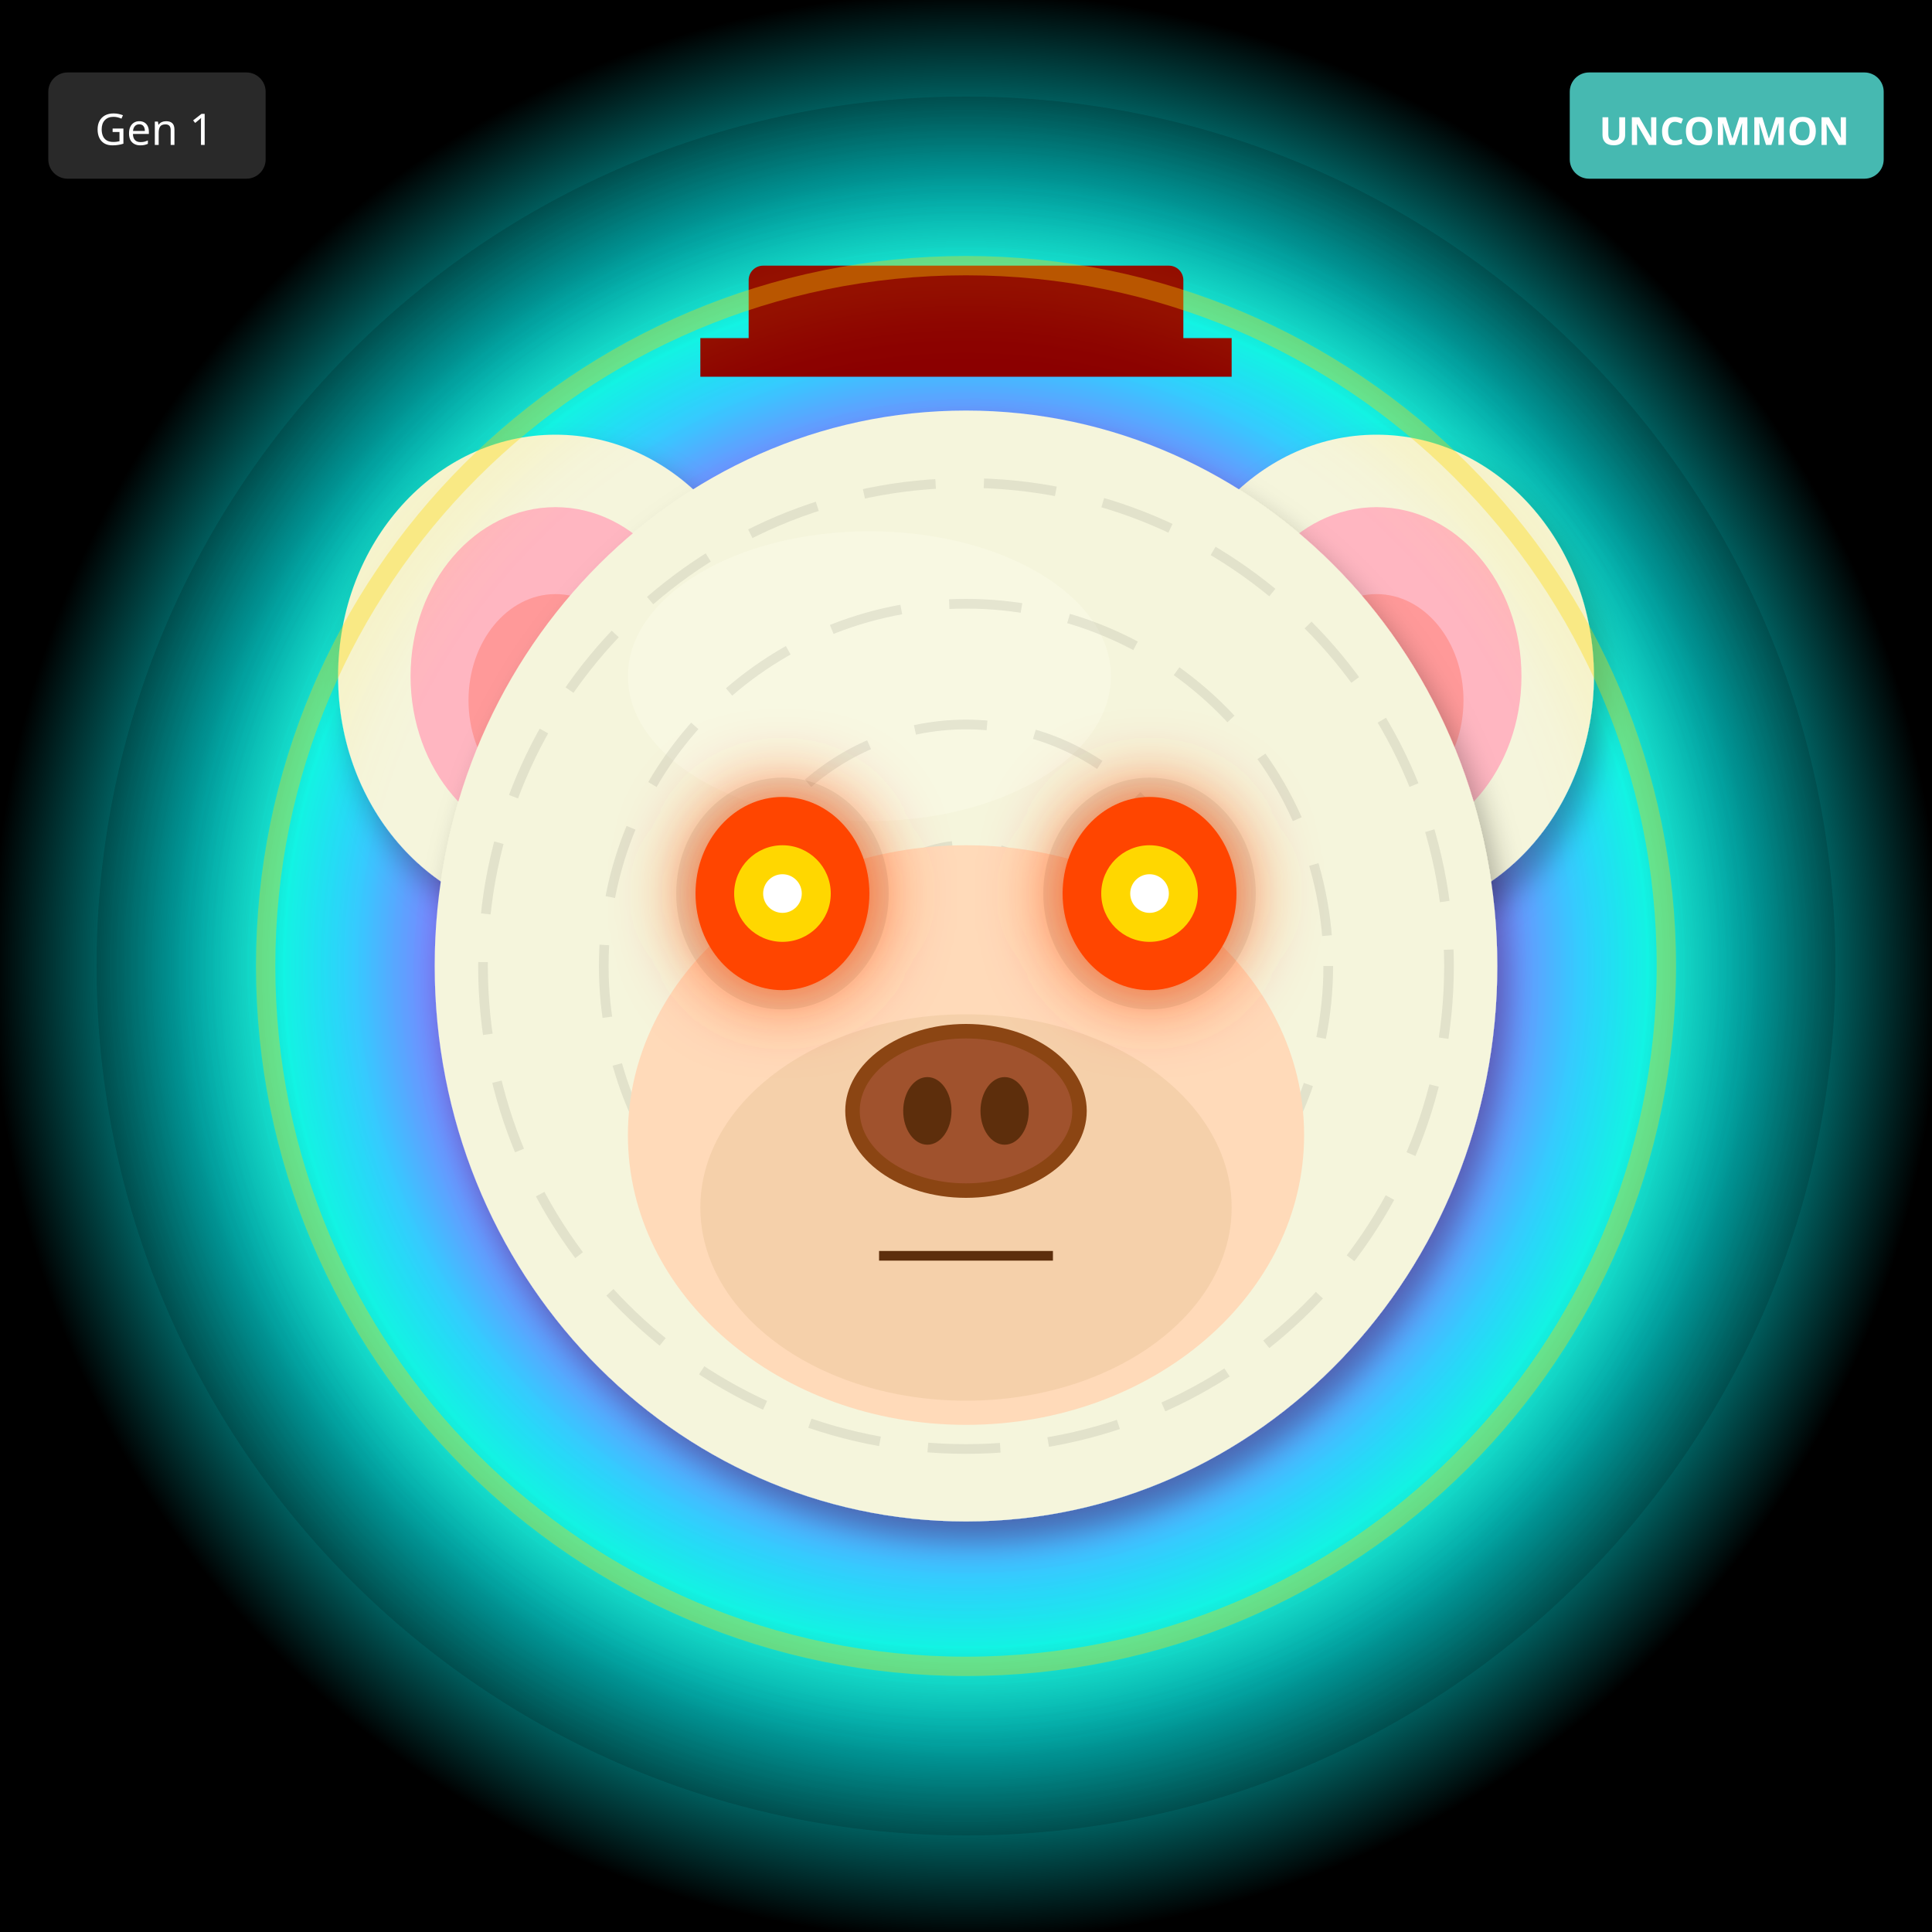
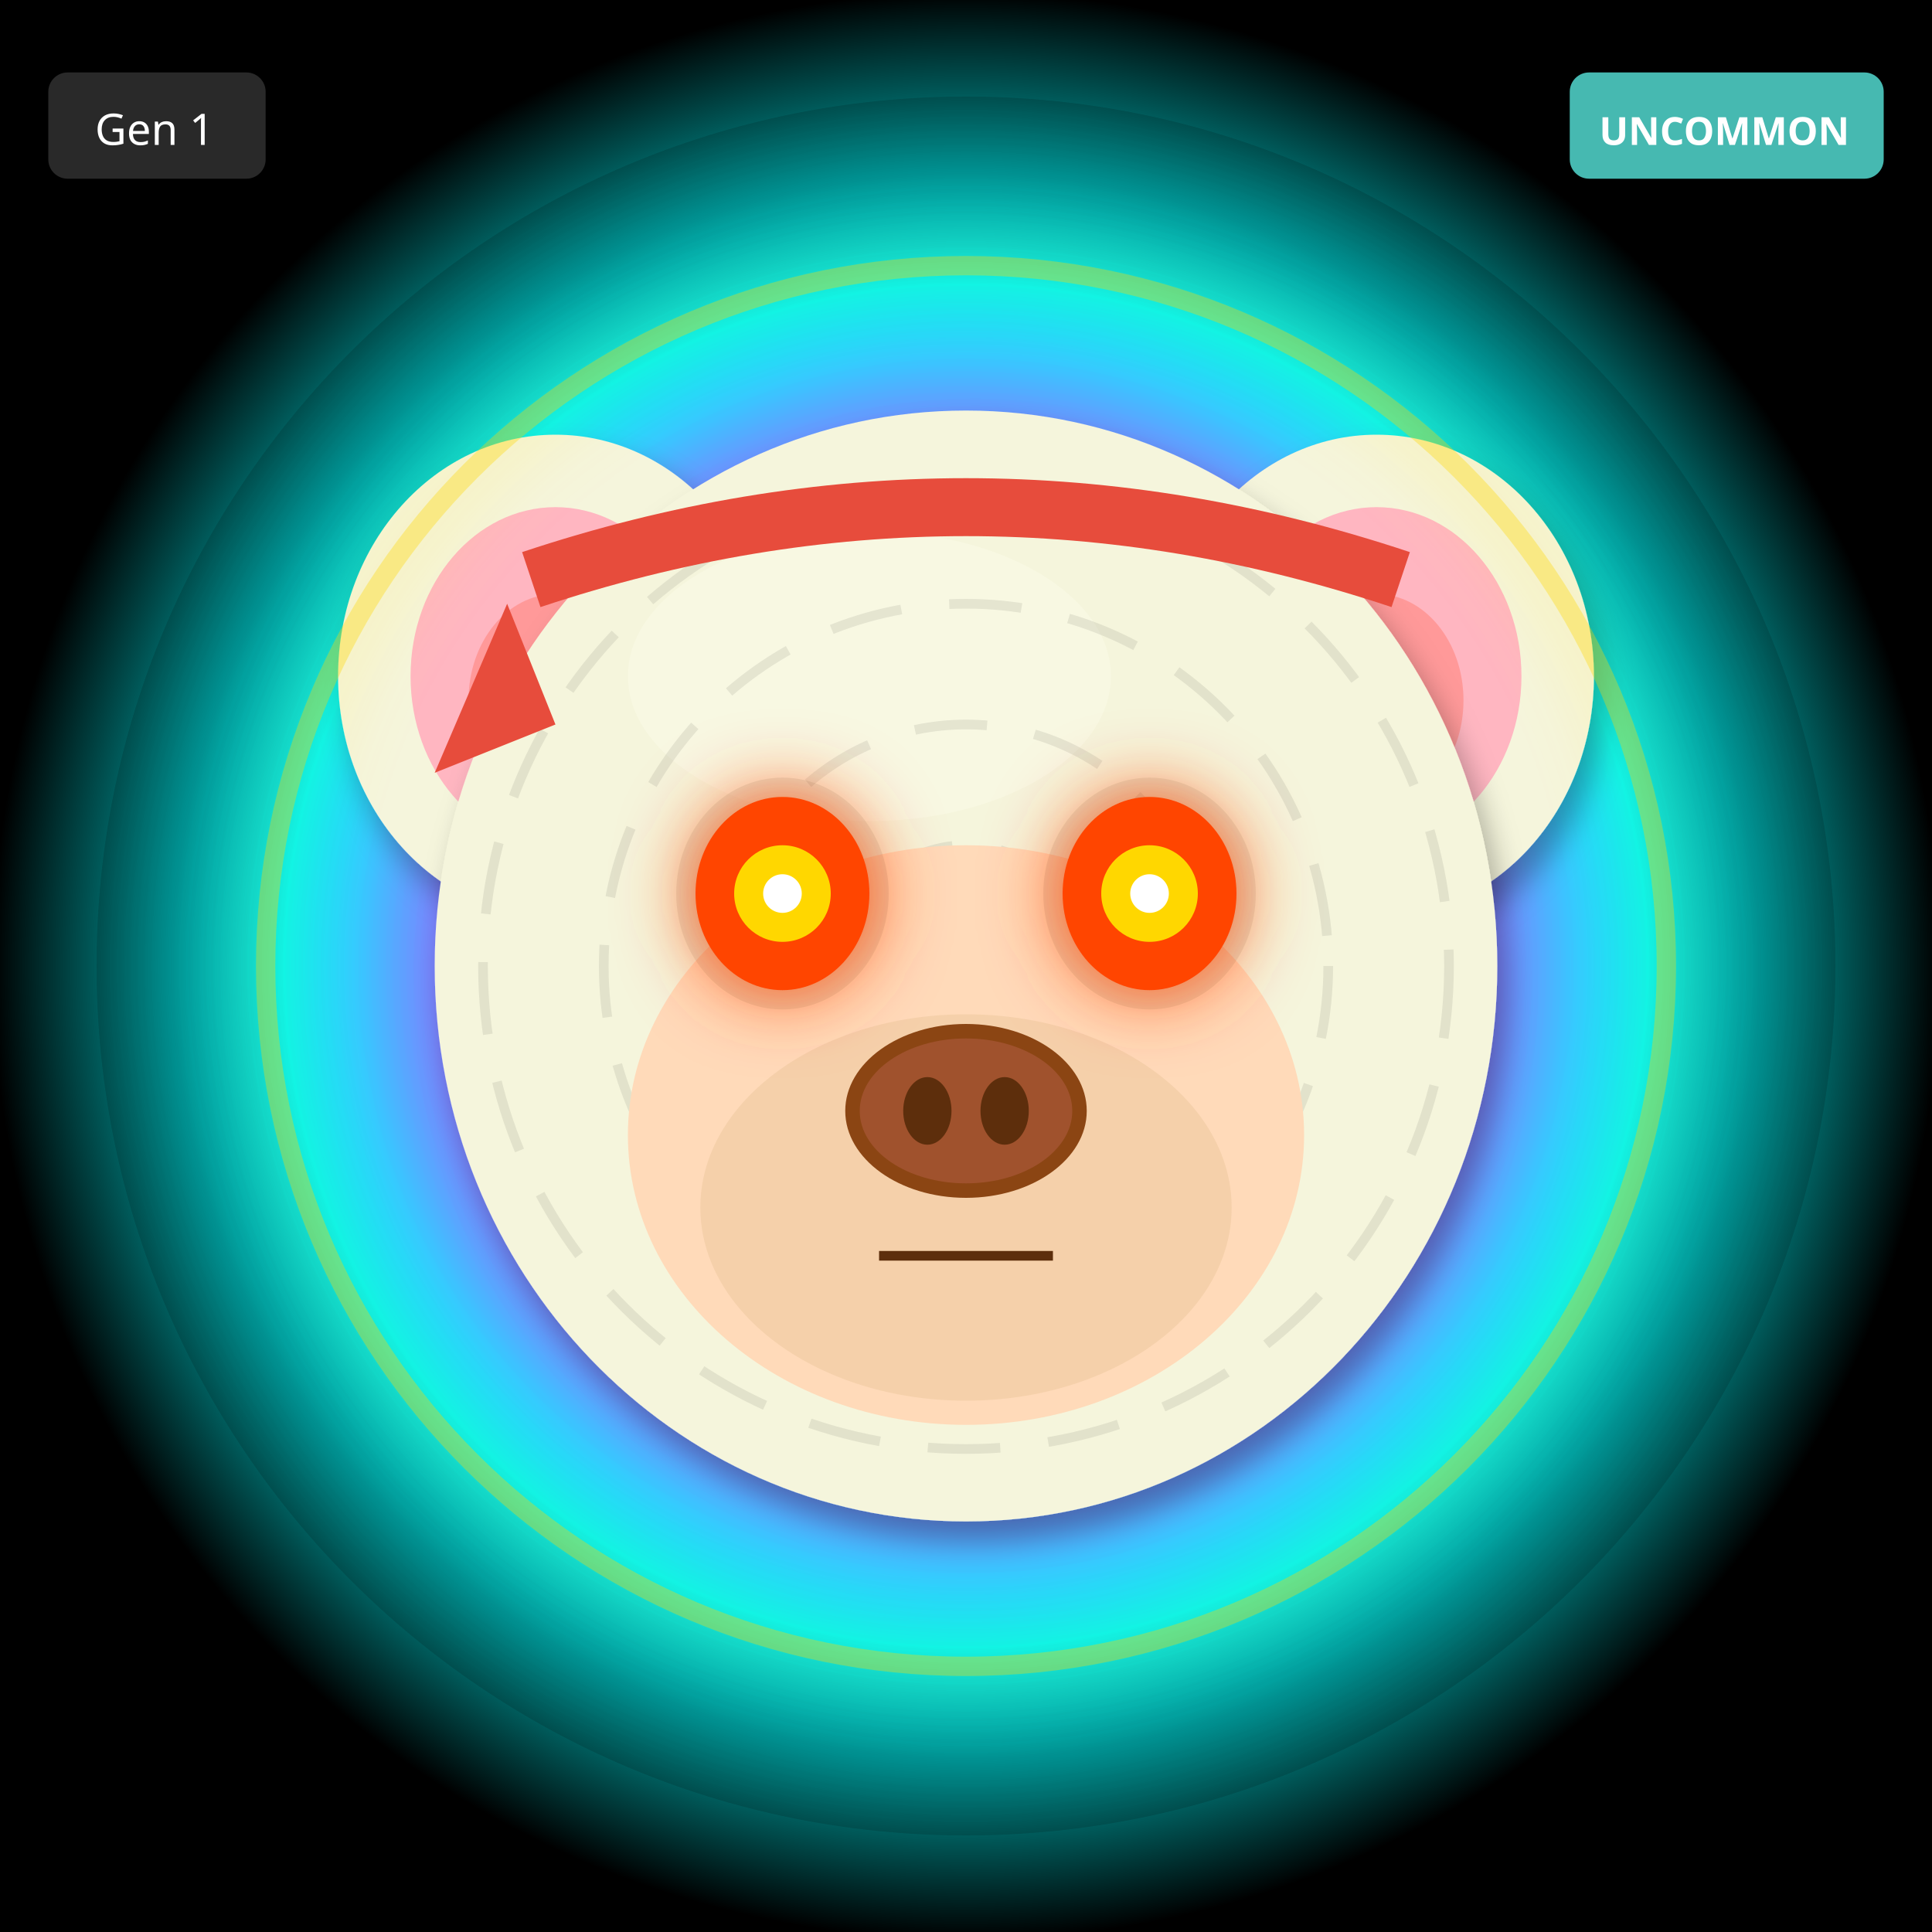
<svg xmlns="http://www.w3.org/2000/svg" width="400" height="400" viewBox="0 0 400 400">
  <defs>
    <filter id="shadow" x="-20%" y="-20%" width="140%" height="140%">
      <feDropShadow dx="2" dy="4" stdDeviation="3" flood-opacity="0.3" />
    </filter>
    <filter id="glow" x="-50%" y="-50%" width="200%" height="200%">
      <feGaussianBlur stdDeviation="8" result="blur" />
      <feMerge>
        <feMergeNode in="blur" />
        <feMergeNode in="SourceGraphic" />
      </feMerge>
    </filter>
    <linearGradient id="rainbow-body" x1="0%" y1="0%" x2="100%" y2="100%">
      <stop offset="0%" stop-color="#FF6B6B" />
      <stop offset="25%" stop-color="#FFE66D" />
      <stop offset="50%" stop-color="#4ECDC4" />
      <stop offset="75%" stop-color="#45B7D1" />
      <stop offset="100%" stop-color="#DDA0DD" />
    </linearGradient>
    <radialGradient id="galaxy-body" cx="30%" cy="30%">
      <stop offset="0%" stop-color="#E6E6FA" />
      <stop offset="50%" stop-color="#9370DB" />
      <stop offset="100%" stop-color="#1A0033" />
    </radialGradient>
    <linearGradient id="holo-body" x1="0%" y1="0%" x2="100%" y2="100%">
      <stop offset="0%" stop-color="#FF00FF" />
      <stop offset="50%" stop-color="#00FFFF" />
      <stop offset="100%" stop-color="#FFFF00" />
    </linearGradient>
    <linearGradient id="sky-gradient" x1="0%" y1="0%" x2="0%" y2="100%">
      <stop offset="0%" stop-color="#87CEEB" />
      <stop offset="100%" stop-color="#E0F4FF" />
    </linearGradient>
    <linearGradient id="grass-gradient" x1="0%" y1="0%" x2="0%" y2="100%">
      <stop offset="0%" stop-color="#90EE90" />
      <stop offset="100%" stop-color="#228B22" />
    </linearGradient>
    <linearGradient id="sunset-gradient" x1="0%" y1="0%" x2="0%" y2="100%">
      <stop offset="0%" stop-color="#FF6B6B" />
      <stop offset="50%" stop-color="#FFE66D" />
      <stop offset="100%" stop-color="#4ECDC4" />
    </linearGradient>
    <linearGradient id="aurora-gradient" x1="0%" y1="0%" x2="100%" y2="100%">
      <stop offset="0%" stop-color="#0D1B2A" />
      <stop offset="30%" stop-color="#00FF7F" />
      <stop offset="70%" stop-color="#FF00FF" />
      <stop offset="100%" stop-color="#0D1B2A" />
    </linearGradient>
    <radialGradient id="multiverse-gradient" cx="50%" cy="50%">
      <stop offset="0%" stop-color="#FFD700" />
      <stop offset="40%" stop-color="#FF00FF" />
      <stop offset="70%" stop-color="#00FFFF" />
      <stop offset="100%" stop-color="#000" />
    </radialGradient>
    <linearGradient id="rift-gradient" x1="0%" y1="0%" x2="100%" y2="100%">
      <stop offset="0%" stop-color="#000" />
      <stop offset="30%" stop-color="#9400D3" />
      <stop offset="50%" stop-color="#00FFFF" />
      <stop offset="70%" stop-color="#9400D3" />
      <stop offset="100%" stop-color="#000" />
    </linearGradient>
    <linearGradient id="heaven-gradient" x1="0%" y1="0%" x2="0%" y2="100%">
      <stop offset="0%" stop-color="#FFF" />
      <stop offset="50%" stop-color="#FFD700" stop-opacity="0.3" />
      <stop offset="100%" stop-color="#F0F8FF" />
    </linearGradient>
    <clipPath id="head-clip">
      <ellipse cx="200" cy="200" rx="110" ry="115" />
    </clipPath>
  </defs>
  <rect width="400" height="400" fill="url(#multiverse-gradient)" />
  <circle cx="200" cy="200" r="180" fill="url(#multiverse-gradient)" opacity="0.15" />
  <ellipse cx="115" cy="140" rx="45" ry="50" fill="#F5F5DC" filter="url(#shadow)" />
  <ellipse cx="115" cy="140" rx="30" ry="35" fill="#FFB6C1" />
  <ellipse cx="115" cy="145" rx="18" ry="22" fill="#FF9999" />
  <ellipse cx="285" cy="140" rx="45" ry="50" fill="#F5F5DC" filter="url(#shadow)" />
  <ellipse cx="285" cy="140" rx="30" ry="35" fill="#FFB6C1" />
  <ellipse cx="285" cy="145" rx="18" ry="22" fill="#FF9999" />
  <ellipse cx="200" cy="200" rx="110" ry="115" fill="#F5F5DC" filter="url(#shadow)" />
  <ellipse cx="180" cy="140" rx="50" ry="30" fill="#FFFFF0" opacity="0.3" />
  <g clip-path="url(#head-clip)">
    <circle cx="200" cy="200" r="100" fill="none" stroke="#000" stroke-width="2" opacity="0.08" stroke-dasharray="15,10" />
    <circle cx="200" cy="200" r="75" fill="none" stroke="#000" stroke-width="2" opacity="0.08" stroke-dasharray="15,10" />
    <circle cx="200" cy="200" r="50" fill="none" stroke="#000" stroke-width="2" opacity="0.08" stroke-dasharray="15,10" />
    <circle cx="200" cy="200" r="25" fill="none" stroke="#000" stroke-width="2" opacity="0.08" stroke-dasharray="15,10" />
  </g>
  <ellipse cx="200" cy="235" rx="70" ry="60" fill="#FFDAB9" />
  <ellipse cx="200" cy="250" rx="55" ry="40" fill="#DEB887" opacity="0.3" />
  <ellipse cx="162" cy="185" rx="22" ry="24" fill="#000" opacity="0.08" />
  <ellipse cx="238" cy="185" rx="22" ry="24" fill="#000" opacity="0.08" />
  <ellipse cx="162" cy="185" rx="18" ry="20" fill="#FF4500" filter="url(#glow)" />
  <circle cx="162" cy="185" r="10" fill="#FFD700" />
  <circle cx="162" cy="185" r="4" fill="#FFF" />
  <ellipse cx="238" cy="185" rx="18" ry="20" fill="#FF4500" filter="url(#glow)" />
  <circle cx="238" cy="185" r="10" fill="#FFD700" />
  <circle cx="238" cy="185" r="4" fill="#FFF" />
  <g>
    <ellipse cx="200" cy="230" rx="25" ry="18" fill="#8B4513" />
    <ellipse cx="200" cy="230" rx="22" ry="15" fill="#A0522D" />
    <ellipse cx="192" cy="230" rx="5" ry="7" fill="#5D2E0C" />
    <ellipse cx="208" cy="230" rx="5" ry="7" fill="#5D2E0C" />
  </g>
  <line x1="182" y1="260" x2="218" y2="260" stroke="#5D2E0C" stroke-width="2" />
-   <rect x="155" y="55" width="90" height="18" rx="3" fill="#8B0000" />
-   <rect x="145" y="70" width="110" height="8" fill="#8B0000" />
+   <path d="M110 120 Q200 90 290 120" stroke="#E74C3C" stroke-width="12" fill="none" />
+   <polygon points="105,125 90,160 115,150" fill="#E74C3C" />
  <circle cx="200" cy="200" r="145" fill="none" stroke="#FFD700" stroke-width="4" opacity="0.4" filter="url(#glow)" />
  <g transform="translate(325, 15)">
    <rect width="65" height="22" rx="4" fill="#4ECDC4" opacity="0.9" />
    <text x="32" y="15" font-size="8" fill="#FFF" text-anchor="middle" font-family="sans-serif" font-weight="bold">UNCOMMON</text>
  </g>
  <g transform="translate(10, 15)">
    <rect width="45" height="22" rx="4" fill="#333" opacity="0.8" />
    <text x="22" y="15" font-size="9" fill="#FFF" text-anchor="middle" font-family="sans-serif">Gen 1</text>
  </g>
</svg>
